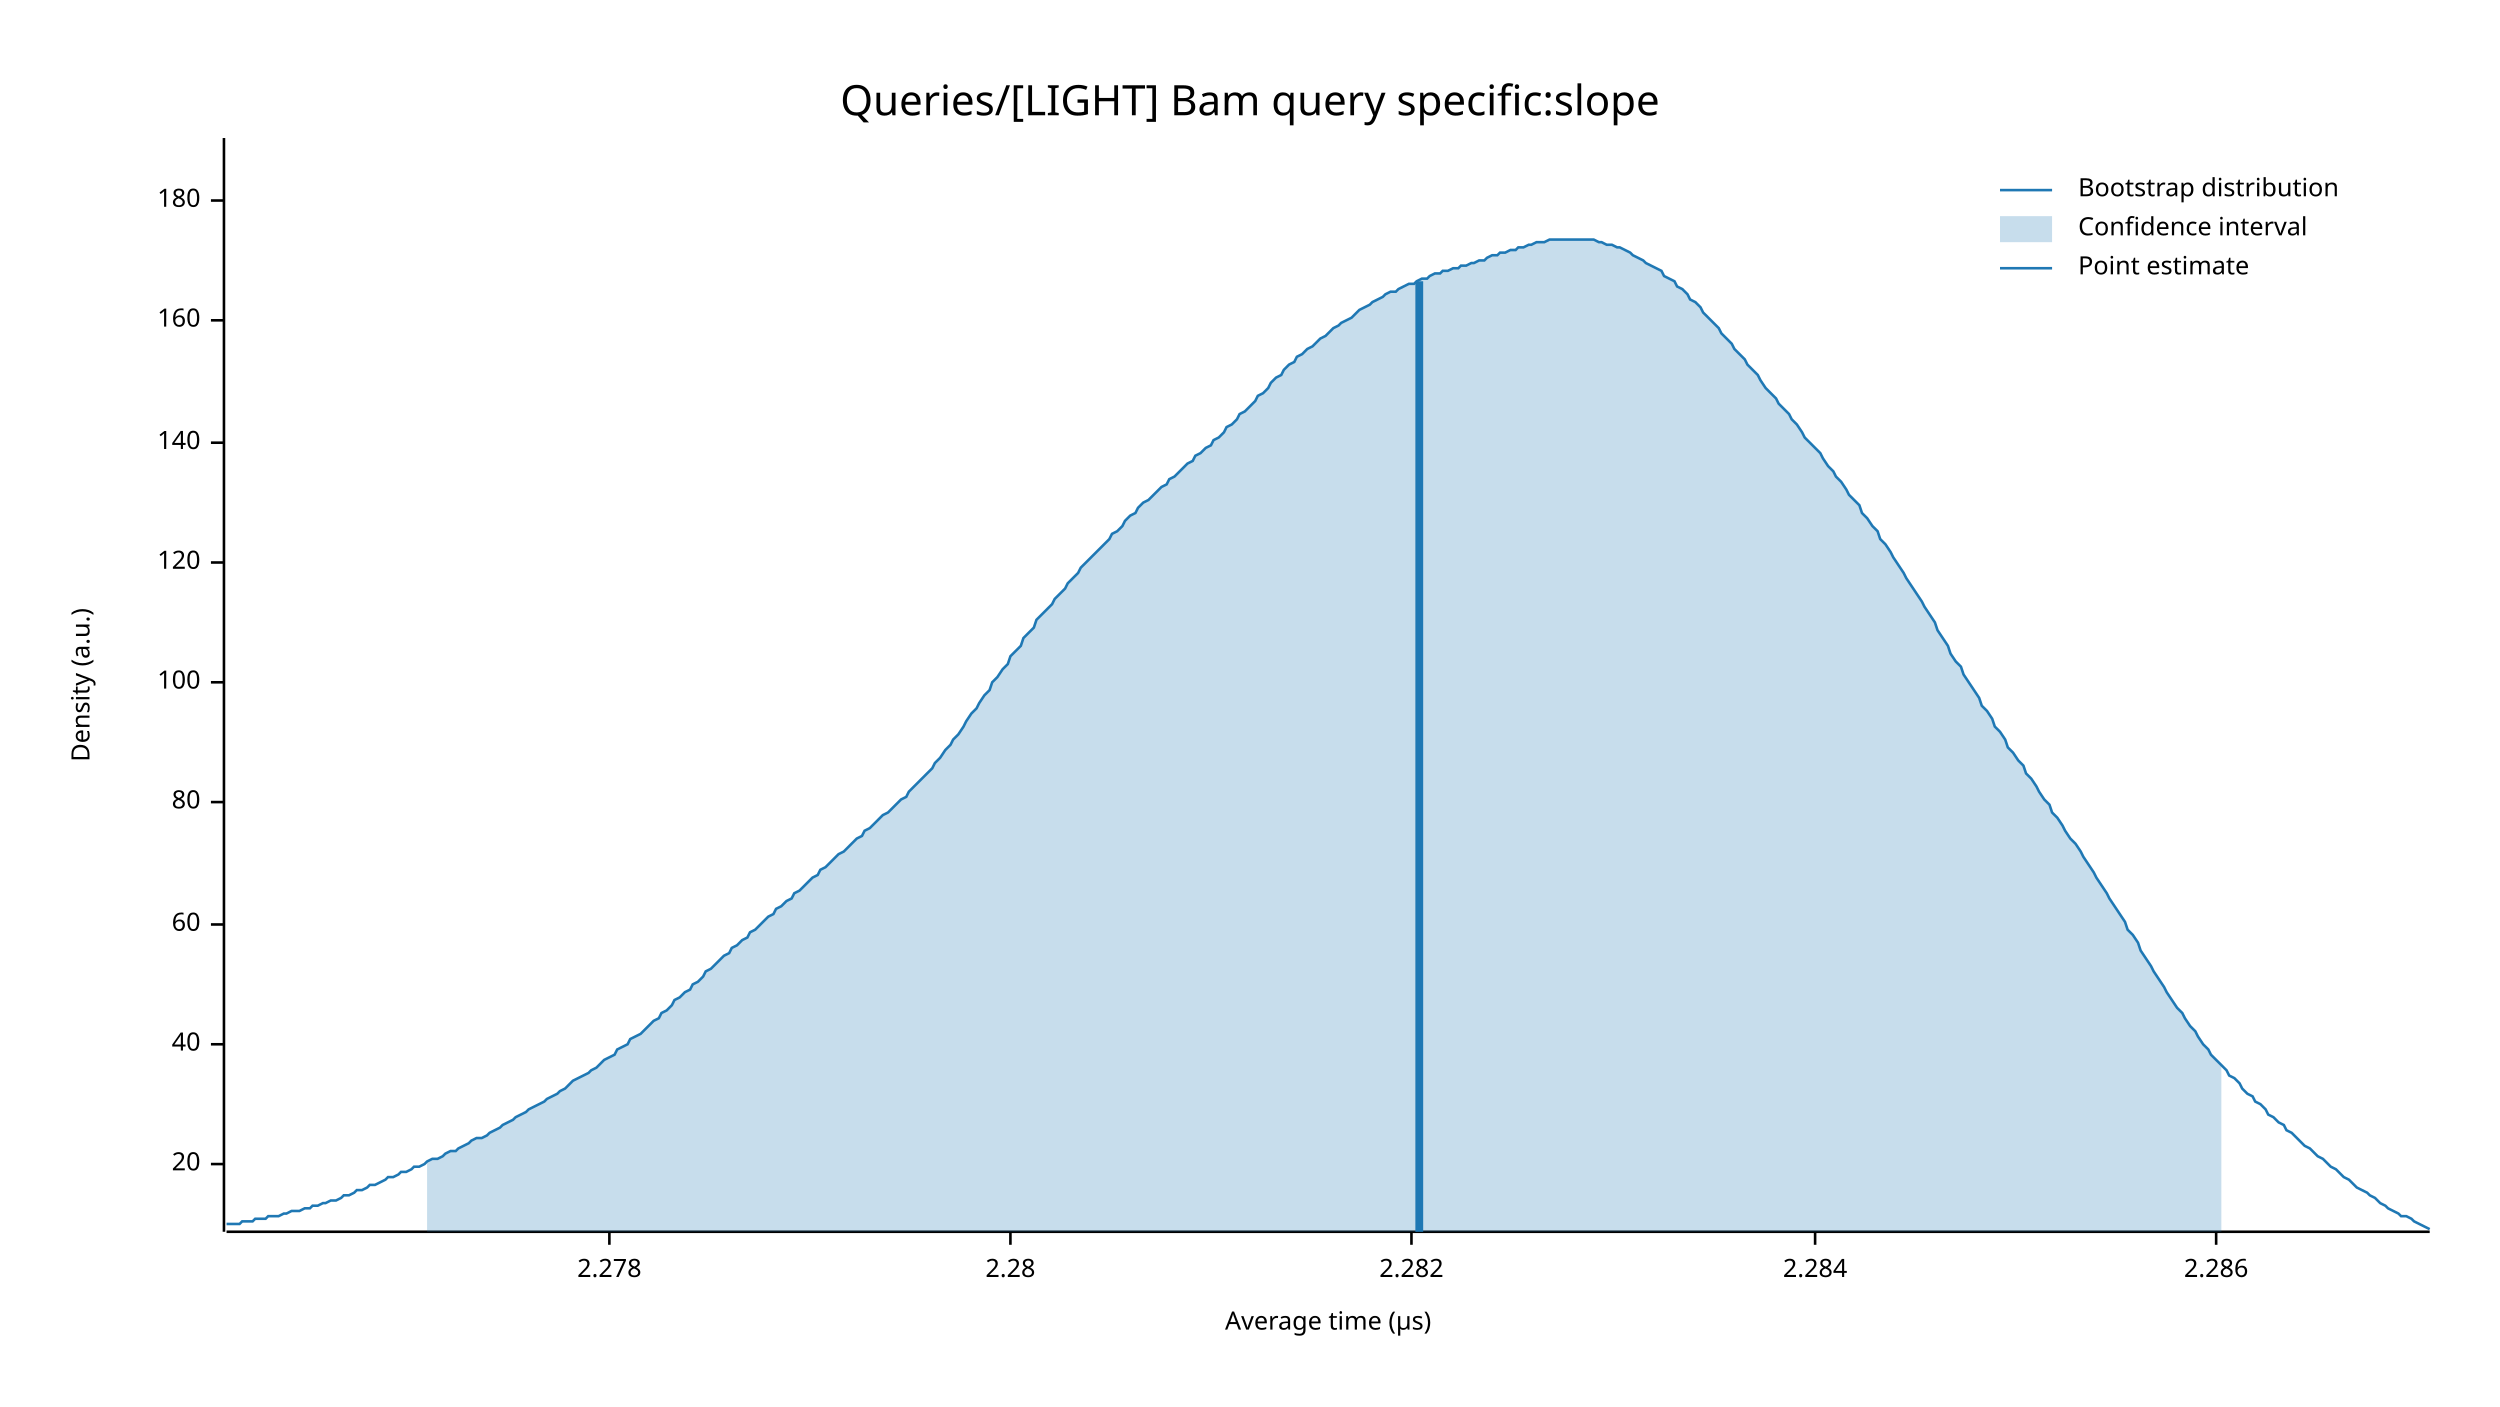
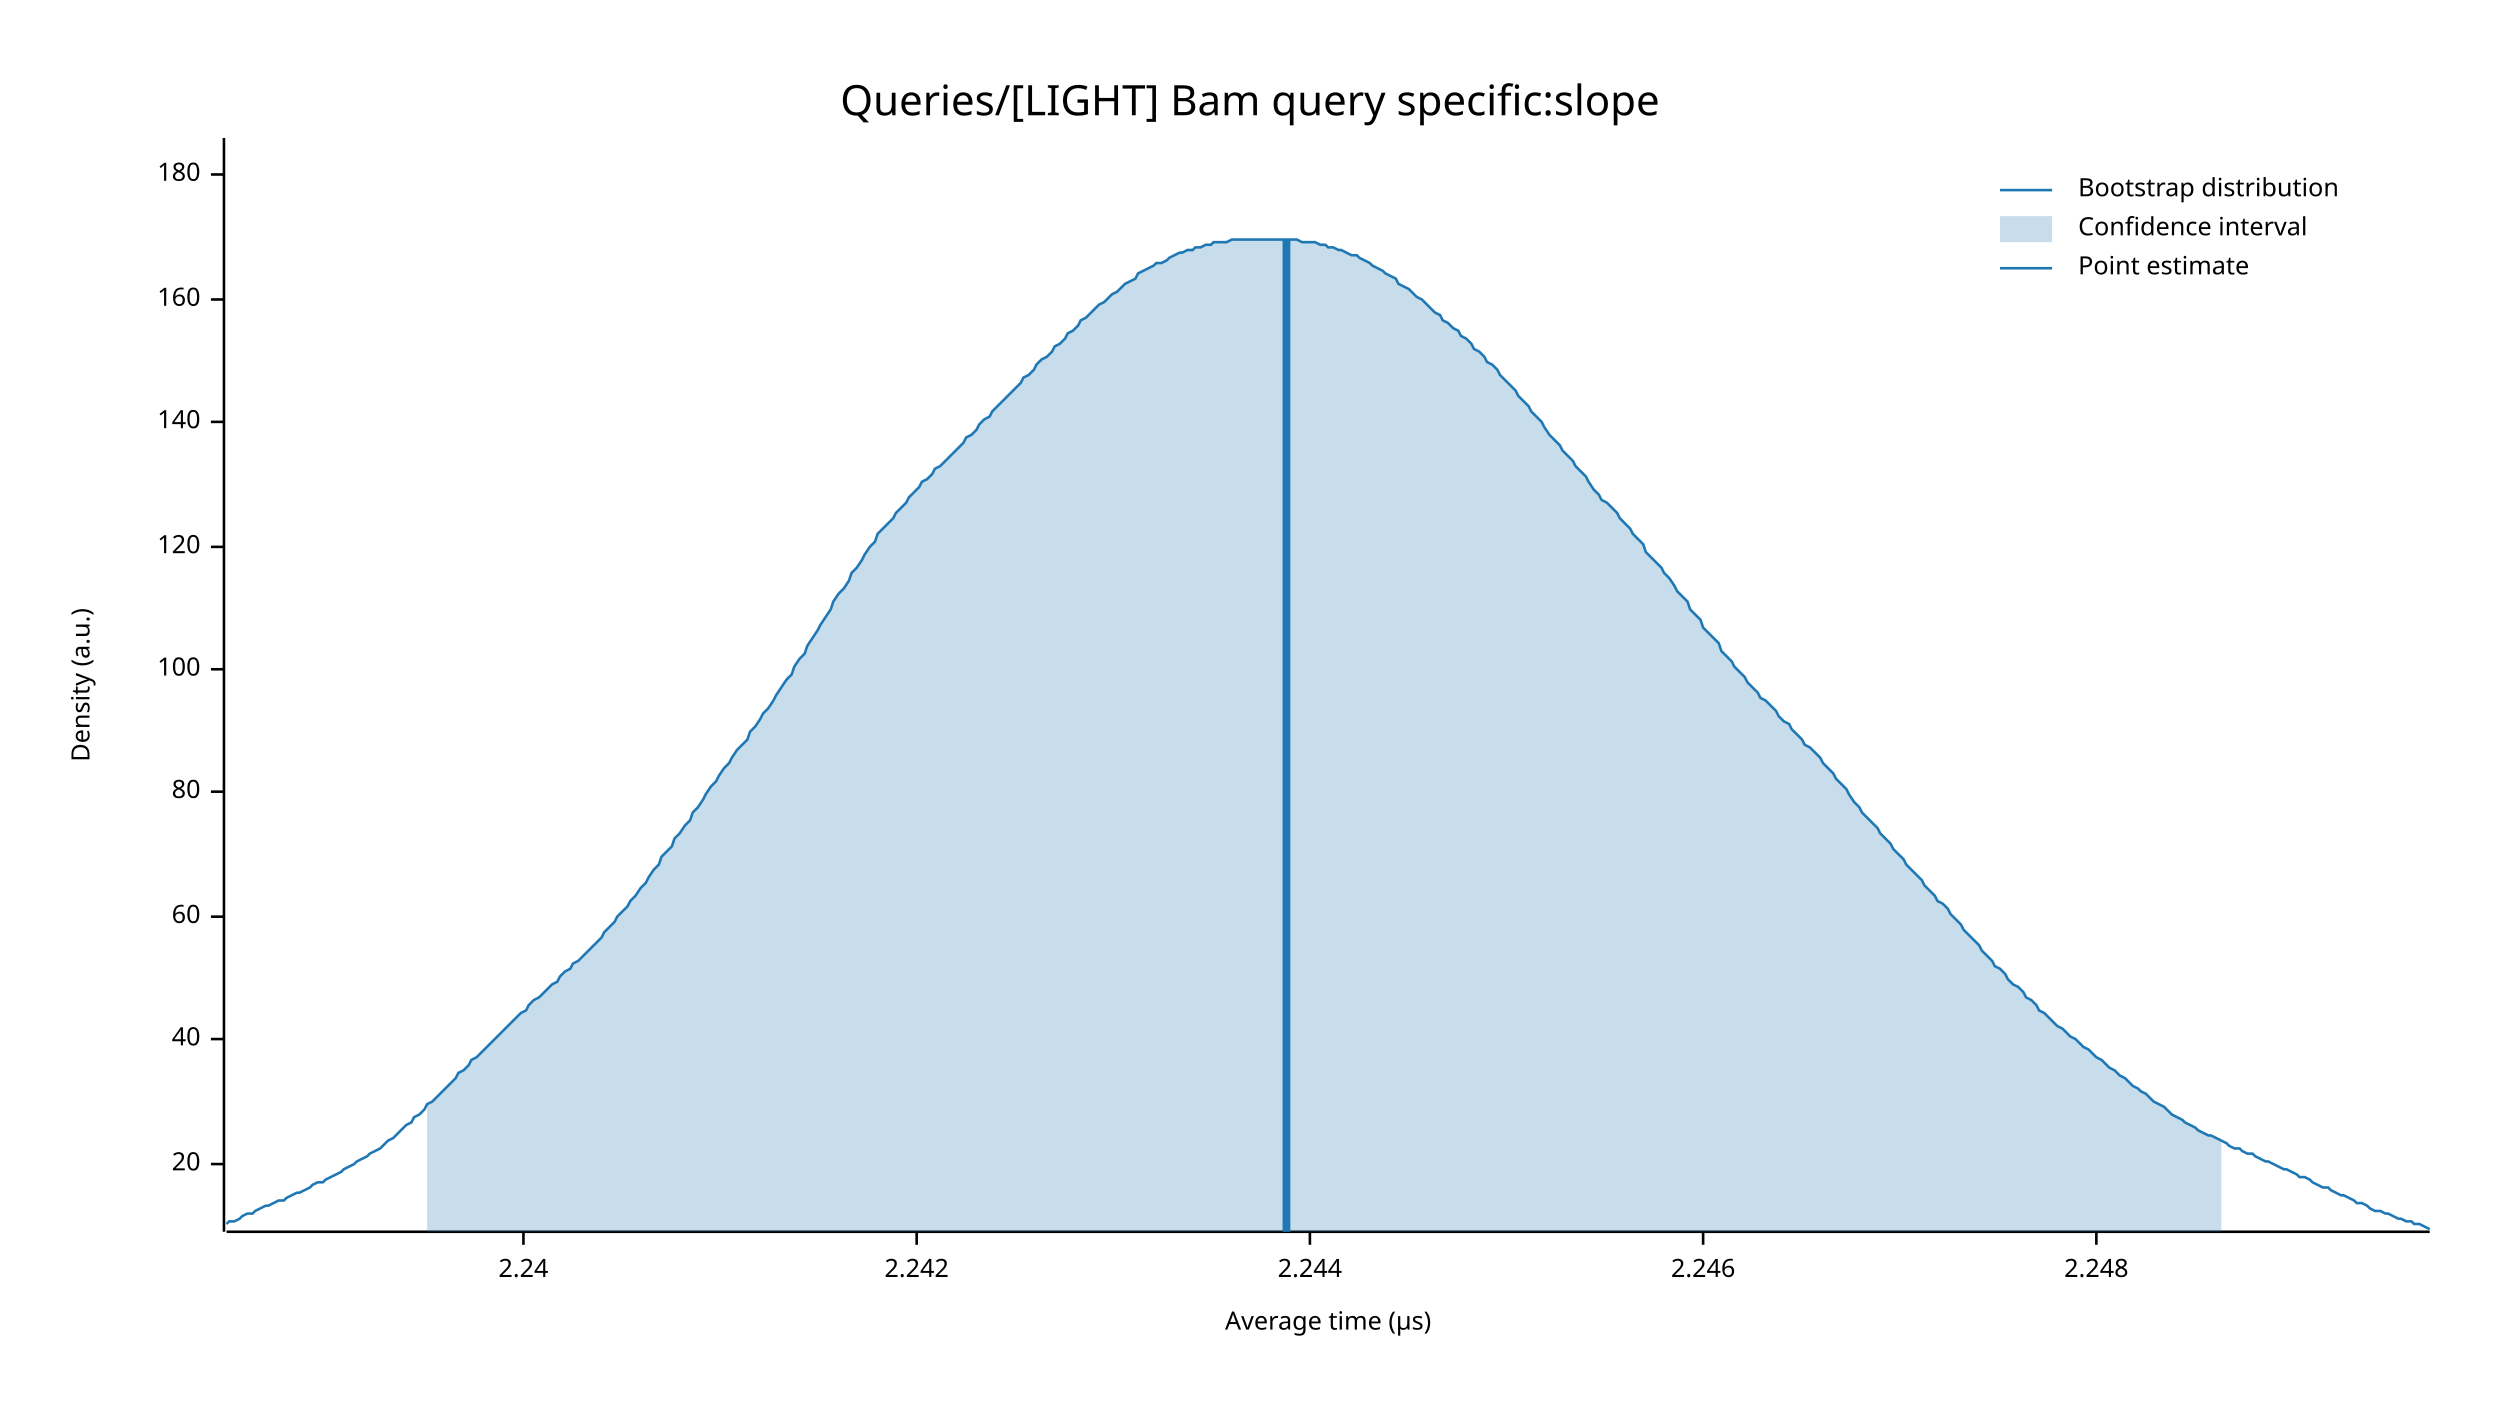
<svg xmlns="http://www.w3.org/2000/svg" width="960" height="540" viewBox="0 0 960 540">
  <text x="480" y="32" dy="0.76em" text-anchor="middle" font-family="sans-serif" font-size="16.129" opacity="1" fill="#000000">
Queries/[LIGHT] Bam query specific:slope
</text>
  <text x="27" y="263" dy="0.76em" text-anchor="middle" font-family="sans-serif" font-size="9.677" opacity="1" fill="#000000" transform="rotate(270, 27, 263)">
Density (a.u.)
</text>
  <text x="510" y="513" dy="-0.5ex" text-anchor="middle" font-family="sans-serif" font-size="9.677" opacity="1" fill="#000000">
Average time (µs)
</text>
  <polyline fill="none" opacity="1" stroke="#000000" stroke-width="1" points="86,53 86,473 " />
  <text x="77" y="447" dy="0.5ex" text-anchor="end" font-family="sans-serif" font-size="9.677" opacity="1" fill="#000000">
20
</text>
  <polyline fill="none" opacity="1" stroke="#000000" stroke-width="1" points="81,447 86,447 " />
-   <text x="77" y="401" dy="0.5ex" text-anchor="end" font-family="sans-serif" font-size="9.677" opacity="1" fill="#000000">
+   <text x="77" y="399" dy="0.5ex" text-anchor="end" font-family="sans-serif" font-size="9.677" opacity="1" fill="#000000">
40
</text>
-   <polyline fill="none" opacity="1" stroke="#000000" stroke-width="1" points="81,401 86,401 " />
-   <text x="77" y="355" dy="0.5ex" text-anchor="end" font-family="sans-serif" font-size="9.677" opacity="1" fill="#000000">
+   <polyline fill="none" opacity="1" stroke="#000000" stroke-width="1" points="81,399 86,399 " />
+   <text x="77" y="352" dy="0.5ex" text-anchor="end" font-family="sans-serif" font-size="9.677" opacity="1" fill="#000000">
60
</text>
-   <polyline fill="none" opacity="1" stroke="#000000" stroke-width="1" points="81,355 86,355 " />
-   <text x="77" y="308" dy="0.5ex" text-anchor="end" font-family="sans-serif" font-size="9.677" opacity="1" fill="#000000">
+   <polyline fill="none" opacity="1" stroke="#000000" stroke-width="1" points="81,352 86,352 " />
+   <text x="77" y="304" dy="0.5ex" text-anchor="end" font-family="sans-serif" font-size="9.677" opacity="1" fill="#000000">
80
</text>
-   <polyline fill="none" opacity="1" stroke="#000000" stroke-width="1" points="81,308 86,308 " />
-   <text x="77" y="262" dy="0.5ex" text-anchor="end" font-family="sans-serif" font-size="9.677" opacity="1" fill="#000000">
+   <polyline fill="none" opacity="1" stroke="#000000" stroke-width="1" points="81,304 86,304 " />
+   <text x="77" y="257" dy="0.5ex" text-anchor="end" font-family="sans-serif" font-size="9.677" opacity="1" fill="#000000">
100
</text>
-   <polyline fill="none" opacity="1" stroke="#000000" stroke-width="1" points="81,262 86,262 " />
-   <text x="77" y="216" dy="0.5ex" text-anchor="end" font-family="sans-serif" font-size="9.677" opacity="1" fill="#000000">
+   <polyline fill="none" opacity="1" stroke="#000000" stroke-width="1" points="81,257 86,257 " />
+   <text x="77" y="210" dy="0.5ex" text-anchor="end" font-family="sans-serif" font-size="9.677" opacity="1" fill="#000000">
120
</text>
-   <polyline fill="none" opacity="1" stroke="#000000" stroke-width="1" points="81,216 86,216 " />
-   <text x="77" y="170" dy="0.5ex" text-anchor="end" font-family="sans-serif" font-size="9.677" opacity="1" fill="#000000">
+   <polyline fill="none" opacity="1" stroke="#000000" stroke-width="1" points="81,210 86,210 " />
+   <text x="77" y="162" dy="0.5ex" text-anchor="end" font-family="sans-serif" font-size="9.677" opacity="1" fill="#000000">
140
</text>
-   <polyline fill="none" opacity="1" stroke="#000000" stroke-width="1" points="81,170 86,170 " />
-   <text x="77" y="123" dy="0.5ex" text-anchor="end" font-family="sans-serif" font-size="9.677" opacity="1" fill="#000000">
+   <polyline fill="none" opacity="1" stroke="#000000" stroke-width="1" points="81,162 86,162 " />
+   <text x="77" y="115" dy="0.5ex" text-anchor="end" font-family="sans-serif" font-size="9.677" opacity="1" fill="#000000">
160
</text>
-   <polyline fill="none" opacity="1" stroke="#000000" stroke-width="1" points="81,123 86,123 " />
-   <text x="77" y="77" dy="0.5ex" text-anchor="end" font-family="sans-serif" font-size="9.677" opacity="1" fill="#000000">
+   <polyline fill="none" opacity="1" stroke="#000000" stroke-width="1" points="81,115 86,115 " />
+   <text x="77" y="67" dy="0.5ex" text-anchor="end" font-family="sans-serif" font-size="9.677" opacity="1" fill="#000000">
180
</text>
-   <polyline fill="none" opacity="1" stroke="#000000" stroke-width="1" points="81,77 86,77 " />
+   <polyline fill="none" opacity="1" stroke="#000000" stroke-width="1" points="81,67 86,67 " />
  <polyline fill="none" opacity="1" stroke="#000000" stroke-width="1" points="87,473 933,473 " />
-   <text x="234" y="483" dy="0.76em" text-anchor="middle" font-family="sans-serif" font-size="9.677" opacity="1" fill="#000000">
- 2.278
+   <text x="201" y="483" dy="0.76em" text-anchor="middle" font-family="sans-serif" font-size="9.677" opacity="1" fill="#000000">
+ 2.24
</text>
-   <polyline fill="none" opacity="1" stroke="#000000" stroke-width="1" points="234,473 234,478 " />
-   <text x="388" y="483" dy="0.76em" text-anchor="middle" font-family="sans-serif" font-size="9.677" opacity="1" fill="#000000">
- 2.28
+   <polyline fill="none" opacity="1" stroke="#000000" stroke-width="1" points="201,473 201,478 " />
+   <text x="352" y="483" dy="0.76em" text-anchor="middle" font-family="sans-serif" font-size="9.677" opacity="1" fill="#000000">
+ 2.242
</text>
-   <polyline fill="none" opacity="1" stroke="#000000" stroke-width="1" points="388,473 388,478 " />
-   <text x="542" y="483" dy="0.76em" text-anchor="middle" font-family="sans-serif" font-size="9.677" opacity="1" fill="#000000">
- 2.282
+   <polyline fill="none" opacity="1" stroke="#000000" stroke-width="1" points="352,473 352,478 " />
+   <text x="503" y="483" dy="0.76em" text-anchor="middle" font-family="sans-serif" font-size="9.677" opacity="1" fill="#000000">
+ 2.244
</text>
-   <polyline fill="none" opacity="1" stroke="#000000" stroke-width="1" points="542,473 542,478 " />
-   <text x="697" y="483" dy="0.76em" text-anchor="middle" font-family="sans-serif" font-size="9.677" opacity="1" fill="#000000">
- 2.284
+   <polyline fill="none" opacity="1" stroke="#000000" stroke-width="1" points="503,473 503,478 " />
+   <text x="654" y="483" dy="0.76em" text-anchor="middle" font-family="sans-serif" font-size="9.677" opacity="1" fill="#000000">
+ 2.246
</text>
-   <polyline fill="none" opacity="1" stroke="#000000" stroke-width="1" points="697,473 697,478 " />
-   <text x="851" y="483" dy="0.76em" text-anchor="middle" font-family="sans-serif" font-size="9.677" opacity="1" fill="#000000">
- 2.286
+   <polyline fill="none" opacity="1" stroke="#000000" stroke-width="1" points="654,473 654,478 " />
+   <text x="805" y="483" dy="0.76em" text-anchor="middle" font-family="sans-serif" font-size="9.677" opacity="1" fill="#000000">
+ 2.248
</text>
-   <polyline fill="none" opacity="1" stroke="#000000" stroke-width="1" points="851,473 851,478 " />
-   <polyline fill="none" opacity="1" stroke="#1F78B4" stroke-width="1" points="87,470 88,470 90,470 92,470 93,469 95,469 97,469 98,468 100,468 102,468 103,467 105,467 107,467 109,466 110,466 112,465 114,465 115,465 117,464 119,464 120,463 122,463 124,462 125,462 127,461 129,461 131,460 132,459 134,459 136,458 137,457 139,457 141,456 142,455 144,455 146,454 148,453 149,452 151,452 153,451 154,450 156,450 158,449 159,448 161,448 163,447 164,446 166,445 168,445 170,444 171,443 173,442 175,442 176,441 178,440 180,439 181,438 183,437 185,437 187,436 188,435 190,434 192,433 193,432 195,431 197,430 198,429 200,428 202,427 203,426 205,425 207,424 209,423 210,422 212,421 214,420 215,419 217,418 219,416 220,415 222,414 224,413 226,412 227,411 229,410 231,408 232,407 234,406 236,405 237,403 239,402 241,401 242,399 244,398 246,397 248,395 249,394 251,392 253,391 254,389 256,388 258,386 259,384 261,383 263,381 265,380 266,378 268,377 270,375 271,373 273,372 275,370 276,369 278,367 280,366 281,364 283,363 285,361 287,360 288,358 290,357 292,355 293,354 295,352 297,351 298,349 300,348 302,346 304,345 305,343 307,342 309,340 310,339 312,337 314,336 315,334 317,333 319,331 320,330 322,328 324,327 326,325 327,324 329,322 331,321 332,319 334,318 336,316 337,315 339,313 341,312 343,310 344,309 346,307 348,306 349,304 351,302 353,300 354,299 356,297 358,295 359,293 361,291 363,288 365,286 366,284 368,282 370,279 371,277 373,274 375,272 376,270 378,267 380,265 381,262 383,260 385,257 387,255 388,252 390,250 392,248 393,245 395,243 397,241 398,238 400,236 402,234 404,232 405,230 407,228 409,226 410,224 412,222 414,220 415,218 417,216 419,214 420,213 422,211 424,209 426,207 427,205 429,204 431,202 432,200 434,198 436,197 437,195 439,193 441,192 443,190 444,189 446,187 448,186 449,184 451,183 453,181 454,180 456,178 458,177 459,175 461,174 463,172 465,171 466,169 468,168 470,166 471,164 473,163 475,161 476,159 478,158 480,156 482,154 483,152 485,151 487,149 488,147 490,145 492,144 493,142 495,140 497,139 498,137 500,136 502,134 504,133 505,132 507,130 509,129 510,128 512,126 514,125 515,124 517,123 519,122 521,120 522,119 524,118 526,117 527,116 529,115 531,114 532,113 534,112 536,112 537,111 539,110 541,109 543,109 544,108 546,107 548,107 549,106 551,105 553,105 554,104 556,104 558,103 560,103 561,102 563,102 565,101 566,101 568,100 570,100 571,99 573,98 575,98 576,97 578,97 580,96 582,96 583,95 585,95 587,94 588,94 590,93 592,93 593,93 595,92 597,92 599,92 600,92 602,92 604,92 605,92 607,92 609,92 610,92 612,92 614,93 615,93 617,94 619,94 621,95 622,95 624,96 626,97 627,98 629,99 631,100 632,101 634,102 636,103 638,104 639,106 641,107 643,108 644,110 646,111 648,113 649,115 651,116 653,118 654,120 656,122 658,124 660,126 661,128 663,130 665,132 666,134 668,136 670,138 671,140 673,142 675,144 676,146 678,149 680,151 682,153 683,155 685,157 687,159 688,161 690,163 692,166 693,168 695,170 697,172 699,174 700,176 702,179 704,181 705,183 707,185 709,188 710,190 712,192 714,194 715,197 717,199 719,202 721,204 722,207 724,209 726,212 727,214 729,217 731,220 732,222 734,225 736,228 738,231 739,233 741,236 743,239 744,242 746,245 748,248 749,251 751,254 753,256 754,259 756,262 758,265 760,268 761,271 763,273 765,276 766,279 768,281 770,284 771,287 773,289 775,292 777,294 778,297 780,299 782,302 783,304 785,307 787,309 788,312 790,314 792,317 793,319 795,322 797,324 799,327 800,329 802,332 804,335 805,337 807,340 809,343 810,345 812,348 814,351 816,354 817,357 819,359 821,362 822,365 824,368 826,371 827,373 829,376 831,379 832,381 834,384 836,387 838,389 839,391 841,394 843,396 844,398 846,401 848,403 849,405 851,407 853,409 855,411 856,413 858,414 860,416 861,418 863,420 865,421 866,423 868,424 870,426 871,428 873,429 875,431 877,432 878,434 880,435 882,437 883,438 885,440 887,441 888,442 890,444 892,445 894,447 895,448 897,449 899,451 900,452 902,453 904,455 905,456 907,457 909,458 910,459 912,460 914,462 916,463 917,464 919,465 921,466 922,467 924,467 926,468 927,469 929,470 931,471 933,472 " />
-   <polygon opacity="0.25" fill="#1F78B4" points="164,446 166,445 168,445 170,444 171,443 173,442 175,442 176,441 178,440 180,439 181,438 183,437 185,437 187,436 188,435 190,434 192,433 193,432 195,431 197,430 198,429 200,428 202,427 203,426 205,425 207,424 209,423 210,422 212,421 214,420 215,419 217,418 219,416 220,415 222,414 224,413 226,412 227,411 229,410 231,408 232,407 234,406 236,405 237,403 239,402 241,401 242,399 244,398 246,397 248,395 249,394 251,392 253,391 254,389 256,388 258,386 259,384 261,383 263,381 265,380 266,378 268,377 270,375 271,373 273,372 275,370 276,369 278,367 280,366 281,364 283,363 285,361 287,360 288,358 290,357 292,355 293,354 295,352 297,351 298,349 300,348 302,346 304,345 305,343 307,342 309,340 310,339 312,337 314,336 315,334 317,333 319,331 320,330 322,328 324,327 326,325 327,324 329,322 331,321 332,319 334,318 336,316 337,315 339,313 341,312 343,310 344,309 346,307 348,306 349,304 351,302 353,300 354,299 356,297 358,295 359,293 361,291 363,288 365,286 366,284 368,282 370,279 371,277 373,274 375,272 376,270 378,267 380,265 381,262 383,260 385,257 387,255 388,252 390,250 392,248 393,245 395,243 397,241 398,238 400,236 402,234 404,232 405,230 407,228 409,226 410,224 412,222 414,220 415,218 417,216 419,214 420,213 422,211 424,209 426,207 427,205 429,204 431,202 432,200 434,198 436,197 437,195 439,193 441,192 443,190 444,189 446,187 448,186 449,184 451,183 453,181 454,180 456,178 458,177 459,175 461,174 463,172 465,171 466,169 468,168 470,166 471,164 473,163 475,161 476,159 478,158 480,156 482,154 483,152 485,151 487,149 488,147 490,145 492,144 493,142 495,140 497,139 498,137 500,136 502,134 504,133 505,132 507,130 509,129 510,128 512,126 514,125 515,124 517,123 519,122 521,120 522,119 524,118 526,117 527,116 529,115 531,114 532,113 534,112 536,112 537,111 539,110 541,109 543,109 544,108 546,107 548,107 549,106 551,105 553,105 554,104 556,104 558,103 560,103 561,102 563,102 565,101 566,101 568,100 570,100 571,99 573,98 575,98 576,97 578,97 580,96 582,96 583,95 585,95 587,94 588,94 590,93 592,93 593,93 595,92 597,92 599,92 600,92 602,92 604,92 605,92 607,92 609,92 610,92 612,92 614,93 615,93 617,94 619,94 621,95 622,95 624,96 626,97 627,98 629,99 631,100 632,101 634,102 636,103 638,104 639,106 641,107 643,108 644,110 646,111 648,113 649,115 651,116 653,118 654,120 656,122 658,124 660,126 661,128 663,130 665,132 666,134 668,136 670,138 671,140 673,142 675,144 676,146 678,149 680,151 682,153 683,155 685,157 687,159 688,161 690,163 692,166 693,168 695,170 697,172 699,174 700,176 702,179 704,181 705,183 707,185 709,188 710,190 712,192 714,194 715,197 717,199 719,202 721,204 722,207 724,209 726,212 727,214 729,217 731,220 732,222 734,225 736,228 738,231 739,233 741,236 743,239 744,242 746,245 748,248 749,251 751,254 753,256 754,259 756,262 758,265 760,268 761,271 763,273 765,276 766,279 768,281 770,284 771,287 773,289 775,292 777,294 778,297 780,299 782,302 783,304 785,307 787,309 788,312 790,314 792,317 793,319 795,322 797,324 799,327 800,329 802,332 804,335 805,337 807,340 809,343 810,345 812,348 814,351 816,354 817,357 819,359 821,362 822,365 824,368 826,371 827,373 829,376 831,379 832,381 834,384 836,387 838,389 839,391 841,394 843,396 844,398 846,401 848,403 849,405 851,407 853,409 853,473 164,473 " />
-   <polyline fill="none" opacity="1" stroke="#1F78B4" stroke-width="3" points="545,473 545,108 " />
+   <polyline fill="none" opacity="1" stroke="#000000" stroke-width="1" points="805,473 805,478 " />
+   <polyline fill="none" opacity="1" stroke="#1F78B4" stroke-width="1" points="87,470 88,469 90,469 92,468 93,467 95,466 97,466 98,465 100,464 102,463 103,463 105,462 107,461 109,461 110,460 112,459 114,458 115,458 117,457 119,456 120,455 122,454 124,454 125,453 127,452 129,451 131,450 132,449 134,448 136,447 137,446 139,445 141,444 142,443 144,442 146,441 148,439 149,438 151,437 153,435 154,434 156,432 158,431 159,429 161,428 163,426 164,424 166,423 168,421 170,419 171,418 173,416 175,414 176,412 178,411 180,409 181,407 183,406 185,404 187,402 188,401 190,399 192,397 193,396 195,394 197,392 198,391 200,389 202,388 203,386 205,384 207,383 209,381 210,380 212,378 214,377 215,375 217,373 219,372 220,370 222,369 224,367 226,365 227,364 229,362 231,360 232,358 234,356 236,354 237,352 239,350 241,348 242,346 244,344 246,341 248,339 249,337 251,334 253,332 254,329 256,327 258,325 259,322 261,320 263,317 265,315 266,312 268,310 270,307 271,305 273,302 275,300 276,298 278,295 280,293 281,291 283,288 285,286 287,284 288,281 290,279 292,276 293,274 295,272 297,269 298,267 300,264 302,261 304,259 305,256 307,253 309,251 310,248 312,245 314,242 315,240 317,237 319,234 320,231 322,228 324,226 326,223 327,220 329,218 331,215 332,213 334,210 336,208 337,205 339,203 341,201 343,199 344,197 346,195 348,193 349,191 351,189 353,187 354,185 356,184 358,182 359,180 361,179 363,177 365,175 366,174 368,172 370,170 371,168 373,167 375,165 376,163 378,161 380,160 381,158 383,156 385,154 387,152 388,151 390,149 392,147 393,145 395,144 397,142 398,140 400,138 402,137 404,135 405,133 407,132 409,130 410,128 412,127 414,125 415,123 417,122 419,120 420,119 422,117 424,116 426,114 427,113 429,112 431,110 432,109 434,108 436,107 437,105 439,104 441,103 443,102 444,101 446,101 448,100 449,99 451,98 453,97 454,97 456,96 458,96 459,95 461,95 463,94 465,94 466,93 468,93 470,93 471,93 473,92 475,92 476,92 478,92 480,92 482,92 483,92 485,92 487,92 488,92 490,92 492,92 493,92 495,92 497,92 498,92 500,93 502,93 504,93 505,93 507,94 509,94 510,95 512,95 514,96 515,96 517,97 519,98 521,98 522,99 524,100 526,101 527,102 529,103 531,104 532,105 534,106 536,107 537,109 539,110 541,111 543,113 544,114 546,115 548,117 549,118 551,120 553,121 554,123 556,124 558,126 560,127 561,129 563,130 565,132 566,134 568,135 570,137 571,139 573,140 575,142 576,144 578,146 580,148 582,150 583,152 585,154 587,156 588,158 590,160 592,162 593,164 595,167 597,169 599,171 600,173 602,175 604,177 605,179 607,181 609,183 610,185 612,188 614,190 615,192 617,193 619,195 621,197 622,199 624,201 626,203 627,205 629,207 631,209 632,212 634,214 636,216 638,218 639,220 641,222 643,225 644,227 646,229 648,231 649,234 651,236 653,238 654,241 656,243 658,245 660,247 661,250 663,252 665,254 666,256 668,258 670,260 671,262 673,264 675,266 676,268 678,269 680,271 682,273 683,275 685,277 687,278 688,280 690,282 692,284 693,286 695,287 697,289 699,291 700,293 702,295 704,297 705,299 707,301 709,303 710,305 712,308 714,310 715,312 717,314 719,316 721,318 722,320 724,322 726,324 727,326 729,328 731,330 732,332 734,334 736,336 738,338 739,340 741,342 743,344 744,346 746,347 748,349 749,351 751,353 753,355 754,357 756,359 758,361 760,363 761,365 763,367 765,369 766,371 768,372 770,374 771,376 773,378 775,379 777,381 778,383 780,384 782,386 783,388 785,389 787,391 788,392 790,394 792,395 793,396 795,398 797,399 799,401 800,402 802,403 804,405 805,406 807,407 809,409 810,410 812,411 814,413 816,414 817,415 819,417 821,418 822,419 824,420 826,422 827,423 829,424 831,425 832,426 834,428 836,429 838,430 839,431 841,432 843,433 844,434 846,435 848,436 849,436 851,437 853,438 855,439 856,440 858,441 860,441 861,442 863,443 865,443 866,444 868,445 870,446 871,446 873,447 875,448 877,449 878,449 880,450 882,451 883,452 885,452 887,453 888,454 890,455 892,456 894,456 895,457 897,458 899,459 900,459 902,460 904,461 905,462 907,462 909,463 910,464 912,465 914,465 916,466 917,466 919,467 921,468 922,468 924,469 926,469 927,470 929,470 931,471 933,472 " />
+   <polygon opacity="0.25" fill="#1F78B4" points="164,424 166,423 168,421 170,419 171,418 173,416 175,414 176,412 178,411 180,409 181,407 183,406 185,404 187,402 188,401 190,399 192,397 193,396 195,394 197,392 198,391 200,389 202,388 203,386 205,384 207,383 209,381 210,380 212,378 214,377 215,375 217,373 219,372 220,370 222,369 224,367 226,365 227,364 229,362 231,360 232,358 234,356 236,354 237,352 239,350 241,348 242,346 244,344 246,341 248,339 249,337 251,334 253,332 254,329 256,327 258,325 259,322 261,320 263,317 265,315 266,312 268,310 270,307 271,305 273,302 275,300 276,298 278,295 280,293 281,291 283,288 285,286 287,284 288,281 290,279 292,276 293,274 295,272 297,269 298,267 300,264 302,261 304,259 305,256 307,253 309,251 310,248 312,245 314,242 315,240 317,237 319,234 320,231 322,228 324,226 326,223 327,220 329,218 331,215 332,213 334,210 336,208 337,205 339,203 341,201 343,199 344,197 346,195 348,193 349,191 351,189 353,187 354,185 356,184 358,182 359,180 361,179 363,177 365,175 366,174 368,172 370,170 371,168 373,167 375,165 376,163 378,161 380,160 381,158 383,156 385,154 387,152 388,151 390,149 392,147 393,145 395,144 397,142 398,140 400,138 402,137 404,135 405,133 407,132 409,130 410,128 412,127 414,125 415,123 417,122 419,120 420,119 422,117 424,116 426,114 427,113 429,112 431,110 432,109 434,108 436,107 437,105 439,104 441,103 443,102 444,101 446,101 448,100 449,99 451,98 453,97 454,97 456,96 458,96 459,95 461,95 463,94 465,94 466,93 468,93 470,93 471,93 473,92 475,92 476,92 478,92 480,92 482,92 483,92 485,92 487,92 488,92 490,92 492,92 493,92 495,92 497,92 498,92 500,93 502,93 504,93 505,93 507,94 509,94 510,95 512,95 514,96 515,96 517,97 519,98 521,98 522,99 524,100 526,101 527,102 529,103 531,104 532,105 534,106 536,107 537,109 539,110 541,111 543,113 544,114 546,115 548,117 549,118 551,120 553,121 554,123 556,124 558,126 560,127 561,129 563,130 565,132 566,134 568,135 570,137 571,139 573,140 575,142 576,144 578,146 580,148 582,150 583,152 585,154 587,156 588,158 590,160 592,162 593,164 595,167 597,169 599,171 600,173 602,175 604,177 605,179 607,181 609,183 610,185 612,188 614,190 615,192 617,193 619,195 621,197 622,199 624,201 626,203 627,205 629,207 631,209 632,212 634,214 636,216 638,218 639,220 641,222 643,225 644,227 646,229 648,231 649,234 651,236 653,238 654,241 656,243 658,245 660,247 661,250 663,252 665,254 666,256 668,258 670,260 671,262 673,264 675,266 676,268 678,269 680,271 682,273 683,275 685,277 687,278 688,280 690,282 692,284 693,286 695,287 697,289 699,291 700,293 702,295 704,297 705,299 707,301 709,303 710,305 712,308 714,310 715,312 717,314 719,316 721,318 722,320 724,322 726,324 727,326 729,328 731,330 732,332 734,334 736,336 738,338 739,340 741,342 743,344 744,346 746,347 748,349 749,351 751,353 753,355 754,357 756,359 758,361 760,363 761,365 763,367 765,369 766,371 768,372 770,374 771,376 773,378 775,379 777,381 778,383 780,384 782,386 783,388 785,389 787,391 788,392 790,394 792,395 793,396 795,398 797,399 799,401 800,402 802,403 804,405 805,406 807,407 809,409 810,410 812,411 814,413 816,414 817,415 819,417 821,418 822,419 824,420 826,422 827,423 829,424 831,425 832,426 834,428 836,429 838,430 839,431 841,432 843,433 844,434 846,435 848,436 849,436 851,437 853,438 853,473 164,473 " />
+   <polyline fill="none" opacity="1" stroke="#1F78B4" stroke-width="3" points="494,473 494,92 " />
  <text x="798" y="68" dy="0.76em" text-anchor="start" font-family="sans-serif" font-size="9.677" opacity="1" fill="#000000">
Bootstrap distribution
</text>
  <text x="798" y="83" dy="0.76em" text-anchor="start" font-family="sans-serif" font-size="9.677" opacity="1" fill="#000000">
Confidence interval
</text>
  <text x="798" y="98" dy="0.76em" text-anchor="start" font-family="sans-serif" font-size="9.677" opacity="1" fill="#000000">
Point estimate
</text>
  <polyline fill="none" opacity="1" stroke="#1F78B4" stroke-width="1" points="768,73 788,73 " />
  <rect x="768" y="83" width="20" height="10" opacity="0.25" fill="#1F78B4" stroke="none" />
  <polyline fill="none" opacity="1" stroke="#1F78B4" stroke-width="1" points="768,103 788,103 " />
</svg>
